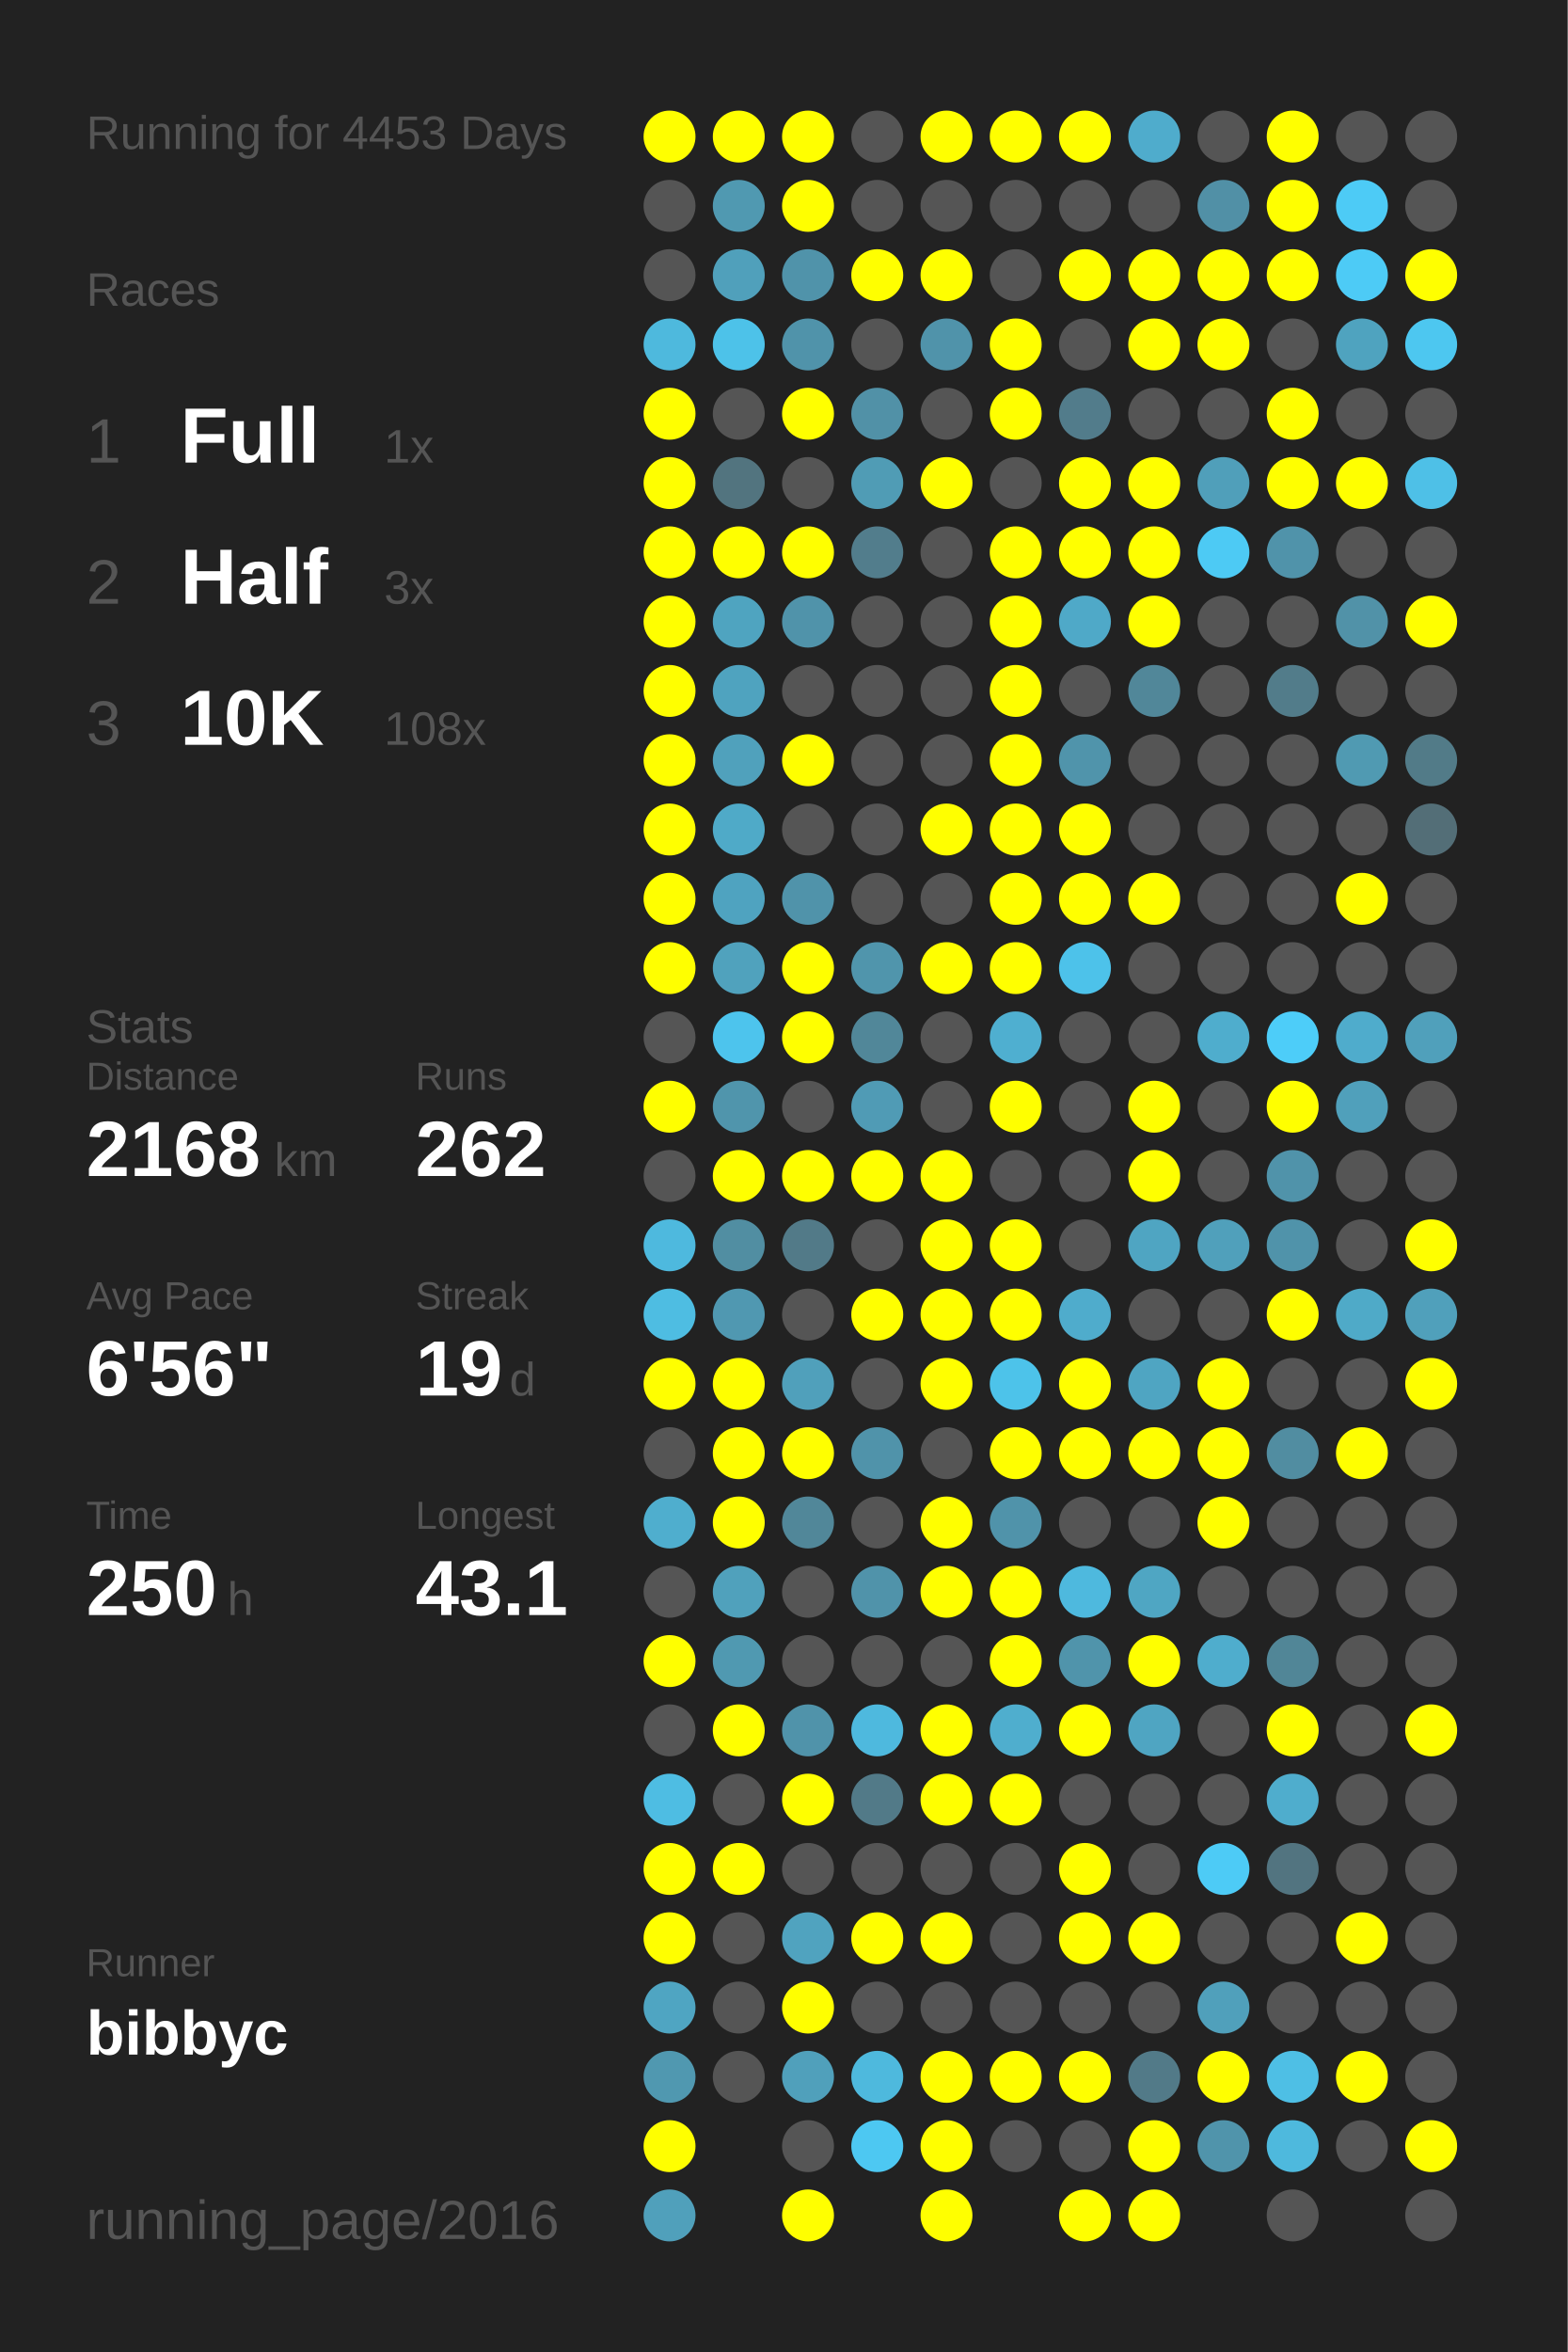
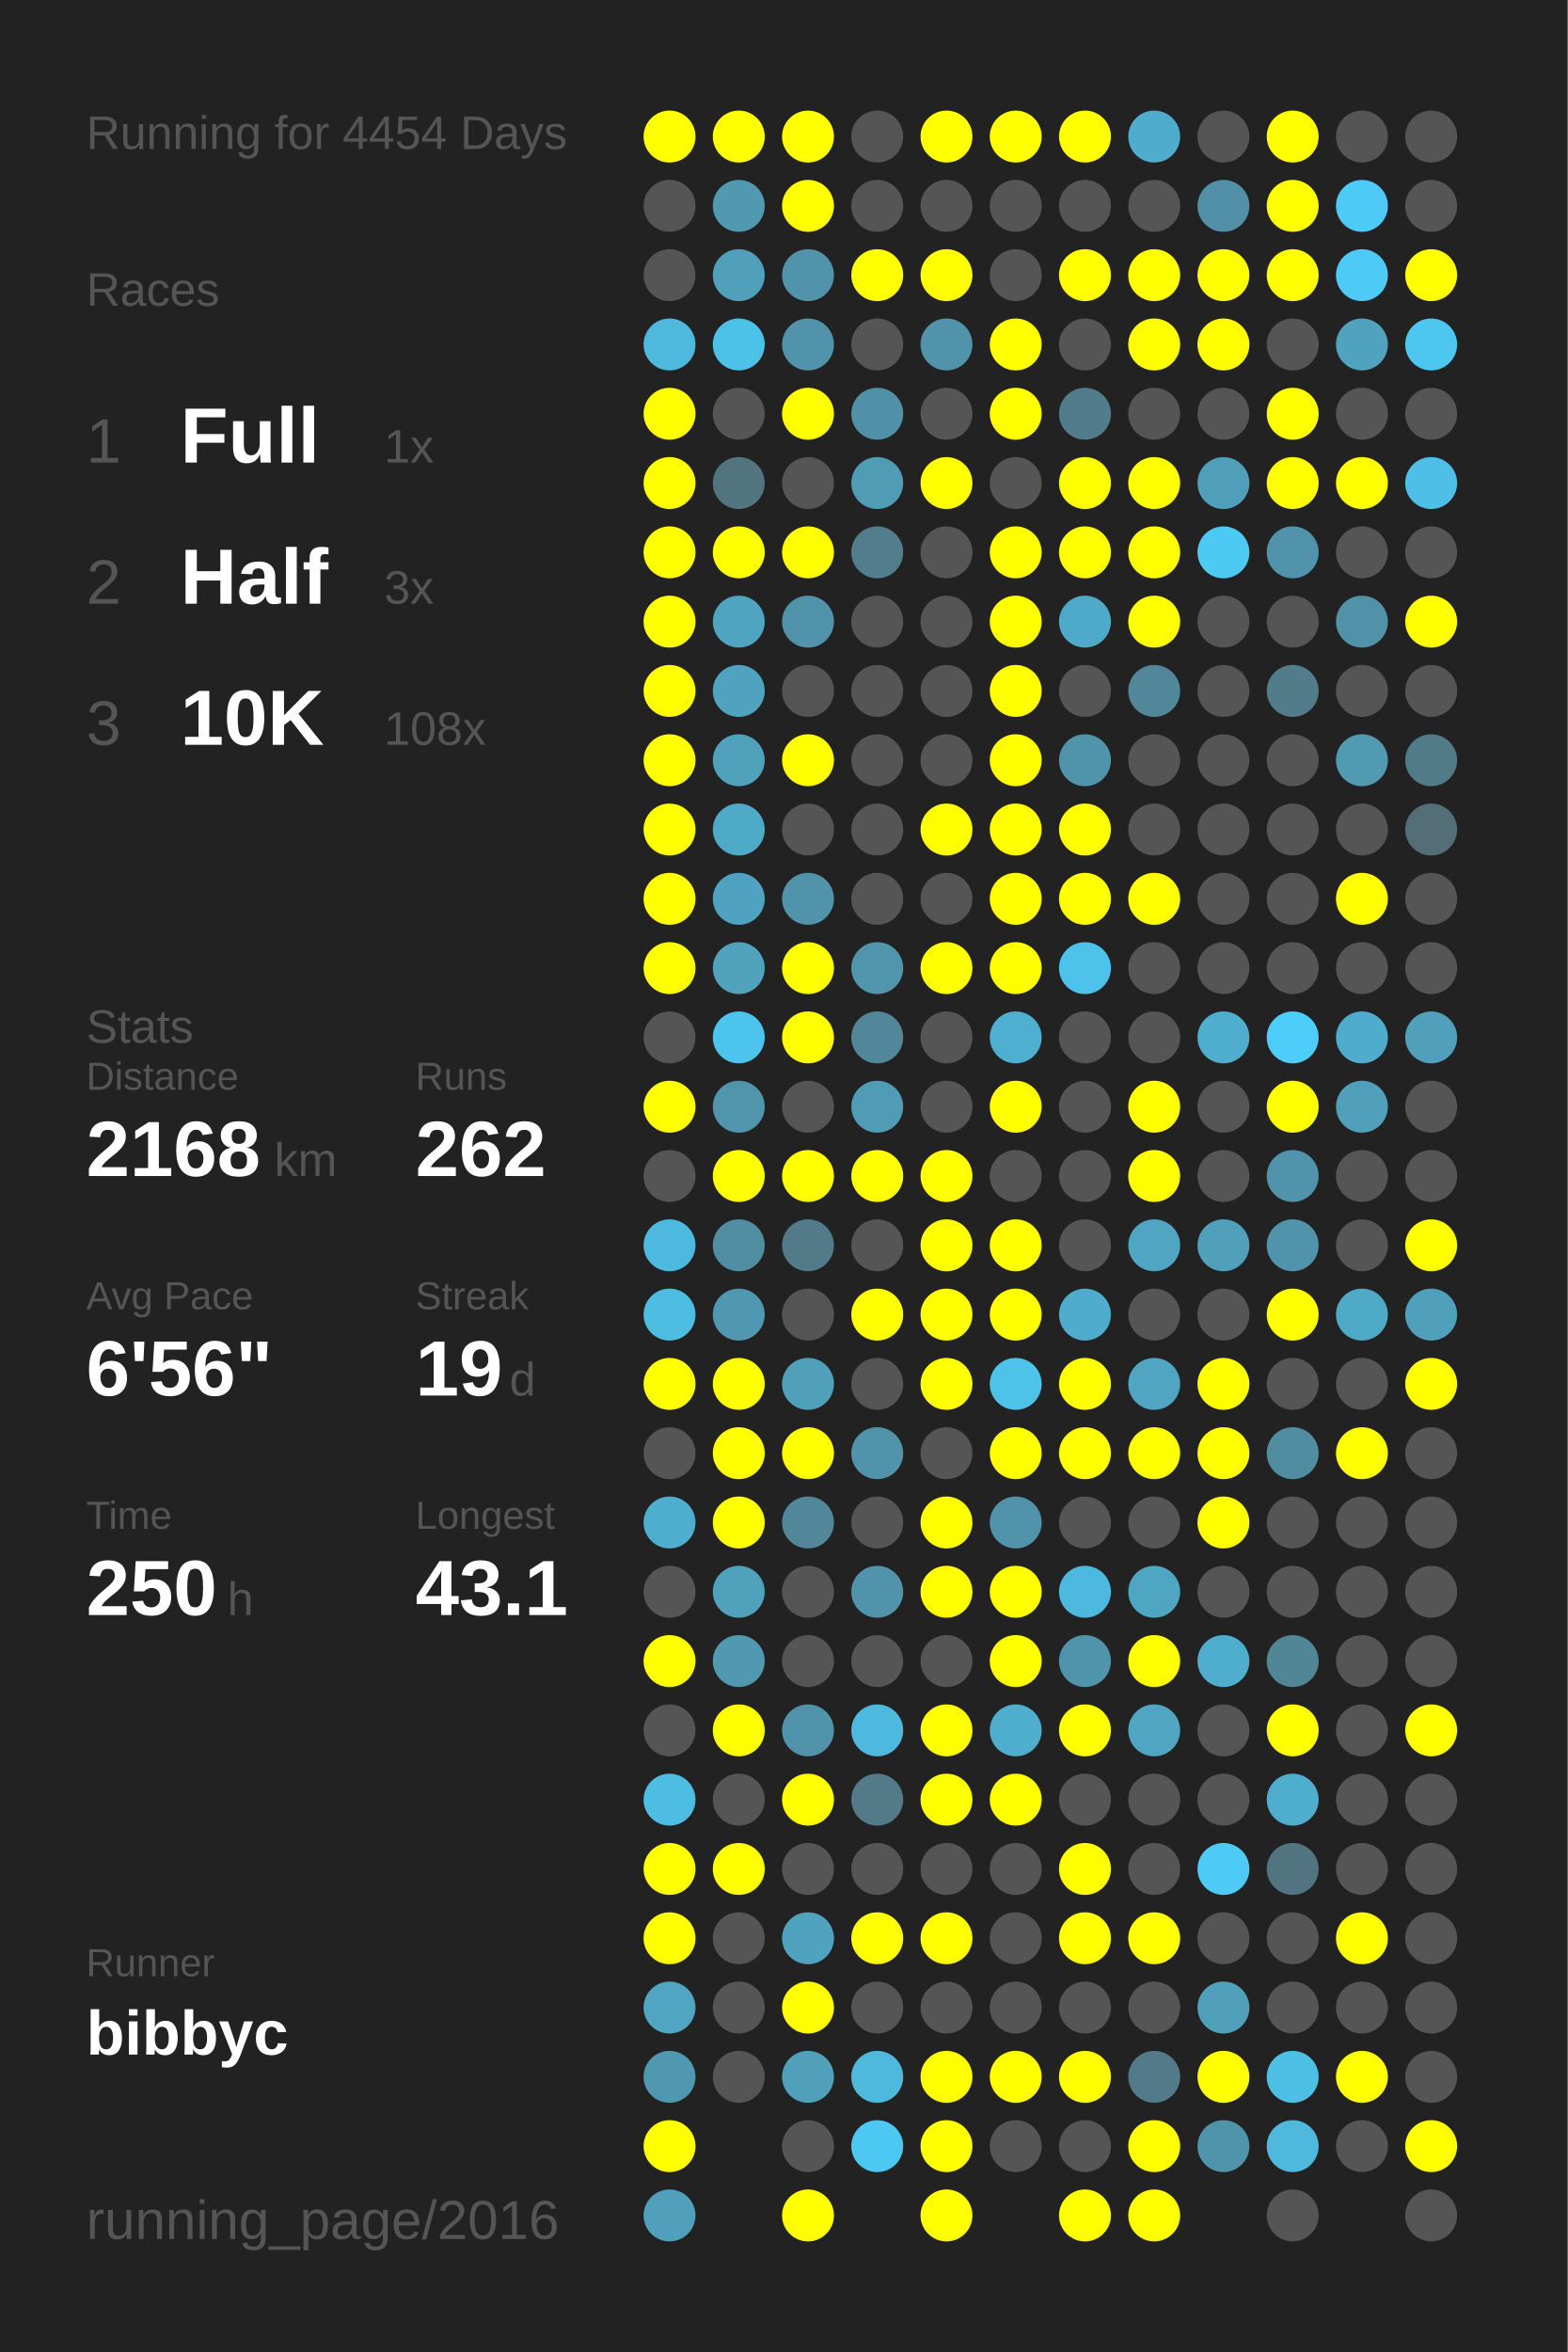
<svg xmlns="http://www.w3.org/2000/svg" baseProfile="full" height="300mm" version="1.1" viewBox="0,0,200,300" width="200mm">
  <defs />
  <rect fill="#222222" height="300" width="200" x="0" y="0" />
-   <text fill="#555555" style="font-size:6px; font-family:Arial;" x="11" y="19">Running for 4453 Days</text>
+   <text fill="#555555" style="font-size:6px; font-family:Arial;" x="11" y="19">Running for 4454 Days</text>
  <text fill="#555555" style="font-size:6px; font-family:Arial;" x="11" y="39">Races</text>
  <text fill="#555555" style="font-size:8px; font-family:Arial;" x="11" y="59">1</text>
  <text fill="#FFFFFF" style="font-size:10px; font-family:Arial; font-weight:bold;" x="23" y="59">Full</text>
  <text fill="#555555" style="font-size:6px; font-family:Arial;" x="49" y="59">1x</text>
  <text fill="#555555" style="font-size:8px; font-family:Arial;" x="11" y="77">2</text>
  <text fill="#FFFFFF" style="font-size:10px; font-family:Arial; font-weight:bold;" x="23" y="77">Half</text>
  <text fill="#555555" style="font-size:6px; font-family:Arial;" x="49" y="77">3x</text>
  <text fill="#555555" style="font-size:8px; font-family:Arial;" x="11" y="95">3</text>
  <text fill="#FFFFFF" style="font-size:10px; font-family:Arial; font-weight:bold;" x="23" y="95">10K</text>
  <text fill="#555555" style="font-size:6px; font-family:Arial;" x="49" y="95">108x</text>
  <text fill="#555555" style="font-size:6px; font-family:Arial;" x="11" y="133">Stats</text>
  <text fill="#555555" style="font-size:5px; font-family:Arial;" x="11" y="139">Distance</text>
  <text fill="#FFFFFF" style="font-size:10px; font-family:Arial; font-weight:bold;" x="11" y="150">2168</text>
  <text fill="#555555" style="font-size:6px; font-family:Arial;" x="35" y="150">km</text>
  <text fill="#555555" style="font-size:5px; font-family:Arial;" x="53" y="139">Runs</text>
  <text fill="#FFFFFF" style="font-size:10px; font-family:Arial; font-weight:bold;" x="53" y="150">262</text>
  <text fill="#555555" style="font-size:5px; font-family:Arial;" x="11" y="167">Avg Pace</text>
  <text fill="#FFFFFF" style="font-size:10px; font-family:Arial; font-weight:bold;" x="11" y="178">6'56"</text>
  <text fill="#555555" style="font-size:5px; font-family:Arial;" x="53" y="167">Streak</text>
  <text fill="#FFFFFF" style="font-size:10px; font-family:Arial; font-weight:bold;" x="53" y="178">19</text>
  <text fill="#555555" style="font-size:6px; font-family:Arial;" x="65" y="178">d</text>
  <text fill="#555555" style="font-size:5px; font-family:Arial;" x="11" y="195">Time</text>
  <text fill="#FFFFFF" style="font-size:10px; font-family:Arial; font-weight:bold;" x="11" y="206">250</text>
  <text fill="#555555" style="font-size:6px; font-family:Arial;" x="29" y="206">h</text>
  <text fill="#555555" style="font-size:5px; font-family:Arial;" x="53" y="195">Longest</text>
  <text fill="#FFFFFF" style="font-size:10px; font-family:Arial; font-weight:bold;" x="53" y="206">43.1</text>
  <text fill="#555555" style="font-size:5px; font-family:Arial;" x="11" y="252.065">Runner</text>
  <text fill="#FFFFFF" style="font-size:8px; font-family:Arial; font-weight:bold;" x="11" y="262.065">bibbyc</text>
  <text fill="#555555" style="font-size:7px; font-family:Arial;" x="11" y="285.581">running_page/2016</text>
  <circle cx="85.417" cy="17.419" fill="#FFFF00" r="3.312" />
  <circle cx="85.417" cy="26.258" fill="#555555" r="3.312" />
  <circle cx="85.417" cy="35.097" fill="#555555" r="3.312" />
  <circle cx="85.417" cy="43.935" fill="#4eb9dd" r="3.312" />
  <circle cx="85.417" cy="52.774" fill="#FFFF00" r="3.312" />
  <circle cx="85.417" cy="61.613" fill="#FFFF00" r="3.312" />
  <circle cx="85.417" cy="70.452" fill="#FFFF00" r="3.312" />
  <circle cx="85.417" cy="79.29" fill="#FFFF00" r="3.312" />
  <circle cx="85.417" cy="88.129" fill="#FFFF00" r="3.312" />
  <circle cx="85.417" cy="96.968" fill="#FFFF00" r="3.312" />
  <circle cx="85.417" cy="105.806" fill="#FFFF00" r="3.312" />
  <circle cx="85.417" cy="114.645" fill="#FFFF00" r="3.312" />
  <circle cx="85.417" cy="123.484" fill="#FFFF00" r="3.312" />
  <circle cx="85.417" cy="132.323" fill="#555555" r="3.312" />
  <circle cx="85.417" cy="141.161" fill="#FFFF00" r="3.312" />
  <circle cx="85.417" cy="150" fill="#555555" r="3.312" />
  <circle cx="85.417" cy="158.839" fill="#4eb9de" r="3.312" />
  <circle cx="85.417" cy="167.677" fill="#4ebde2" r="3.312" />
  <circle cx="85.417" cy="176.516" fill="#FFFF00" r="3.312" />
  <circle cx="85.417" cy="185.355" fill="#555555" r="3.312" />
  <circle cx="85.417" cy="194.194" fill="#4faece" r="3.312" />
  <circle cx="85.417" cy="203.032" fill="#555555" r="3.312" />
  <circle cx="85.417" cy="211.871" fill="#FFFF00" r="3.312" />
  <circle cx="85.417" cy="220.71" fill="#555555" r="3.312" />
  <circle cx="85.417" cy="229.548" fill="#4ebde3" r="3.312" />
  <circle cx="85.417" cy="238.387" fill="#FFFF00" r="3.312" />
  <circle cx="85.417" cy="247.226" fill="#FFFF00" r="3.312" />
  <circle cx="85.417" cy="256.065" fill="#4fa5c2" r="3.312" />
  <circle cx="85.417" cy="264.903" fill="#5098b0" r="3.312" />
  <circle cx="85.417" cy="273.742" fill="#FFFF00" r="3.312" />
  <circle cx="85.417" cy="282.581" fill="#50a0bb" r="3.312" />
  <circle cx="94.25" cy="17.419" fill="#FFFF00" r="3.312" />
  <circle cx="94.25" cy="26.258" fill="#5099b1" r="3.312" />
  <circle cx="94.25" cy="35.097" fill="#50a0bb" r="3.312" />
  <circle cx="94.25" cy="43.935" fill="#4dc2e9" r="3.312" />
  <circle cx="94.25" cy="52.774" fill="#555555" r="3.312" />
  <circle cx="94.25" cy="61.613" fill="#52747f" r="3.312" />
  <circle cx="94.25" cy="70.452" fill="#FFFF00" r="3.312" />
  <circle cx="94.25" cy="79.29" fill="#4fa4c0" r="3.312" />
  <circle cx="94.25" cy="88.129" fill="#4fa3bf" r="3.312" />
  <circle cx="94.25" cy="96.968" fill="#50a1bc" r="3.312" />
  <circle cx="94.25" cy="105.806" fill="#4faac8" r="3.312" />
  <circle cx="94.25" cy="114.645" fill="#4fa3c0" r="3.312" />
  <circle cx="94.25" cy="123.484" fill="#50a2bd" r="3.312" />
  <circle cx="94.25" cy="132.323" fill="#4dc4ed" r="3.312" />
  <circle cx="94.25" cy="141.161" fill="#5095ac" r="3.312" />
  <circle cx="94.25" cy="150" fill="#FFFF00" r="3.312" />
  <circle cx="94.25" cy="158.839" fill="#518ea2" r="3.312" />
  <circle cx="94.25" cy="167.677" fill="#5098b1" r="3.312" />
  <circle cx="94.25" cy="176.516" fill="#FFFF00" r="3.312" />
  <circle cx="94.25" cy="185.355" fill="#FFFF00" r="3.312" />
  <circle cx="94.25" cy="194.194" fill="#FFFF00" r="3.312" />
  <circle cx="94.25" cy="203.032" fill="#50a1bc" r="3.312" />
  <circle cx="94.25" cy="211.871" fill="#5099b1" r="3.312" />
  <circle cx="94.25" cy="220.71" fill="#FFFF00" r="3.312" />
  <circle cx="94.25" cy="229.548" fill="#555555" r="3.312" />
  <circle cx="94.25" cy="238.387" fill="#FFFF00" r="3.312" />
  <circle cx="94.25" cy="247.226" fill="#555555" r="3.312" />
  <circle cx="94.25" cy="256.065" fill="#555555" r="3.312" />
  <circle cx="94.25" cy="264.903" fill="#555555" r="3.312" />
  <circle cx="103.083" cy="17.419" fill="#FFFF00" r="3.312" />
  <circle cx="103.083" cy="26.258" fill="#FFFF00" r="3.312" />
  <circle cx="103.083" cy="35.097" fill="#5093aa" r="3.312" />
  <circle cx="103.083" cy="43.935" fill="#5093aa" r="3.312" />
  <circle cx="103.083" cy="52.774" fill="#FFFF00" r="3.312" />
  <circle cx="103.083" cy="61.613" fill="#555555" r="3.312" />
  <circle cx="103.083" cy="70.452" fill="#FFFF00" r="3.312" />
  <circle cx="103.083" cy="79.29" fill="#5093aa" r="3.312" />
  <circle cx="103.083" cy="88.129" fill="#555555" r="3.312" />
  <circle cx="103.083" cy="96.968" fill="#FFFF00" r="3.312" />
  <circle cx="103.083" cy="105.806" fill="#555555" r="3.312" />
  <circle cx="103.083" cy="114.645" fill="#5093aa" r="3.312" />
  <circle cx="103.083" cy="123.484" fill="#FFFF00" r="3.312" />
  <circle cx="103.083" cy="132.323" fill="#FFFF00" r="3.312" />
  <circle cx="103.083" cy="141.161" fill="#555555" r="3.312" />
  <circle cx="103.083" cy="150" fill="#FFFF00" r="3.312" />
  <circle cx="103.083" cy="158.839" fill="#527a88" r="3.312" />
  <circle cx="103.083" cy="167.677" fill="#555555" r="3.312" />
  <circle cx="103.083" cy="176.516" fill="#50a0bb" r="3.312" />
  <circle cx="103.083" cy="185.355" fill="#FFFF00" r="3.312" />
  <circle cx="103.083" cy="194.194" fill="#518799" r="3.312" />
  <circle cx="103.083" cy="203.032" fill="#555555" r="3.312" />
  <circle cx="103.083" cy="211.871" fill="#555555" r="3.312" />
  <circle cx="103.083" cy="220.71" fill="#5093aa" r="3.312" />
  <circle cx="103.083" cy="229.548" fill="#FFFF00" r="3.312" />
  <circle cx="103.083" cy="238.387" fill="#555555" r="3.312" />
  <circle cx="103.083" cy="247.226" fill="#50a3bf" r="3.312" />
  <circle cx="103.083" cy="256.065" fill="#FFFF00" r="3.312" />
  <circle cx="103.083" cy="264.903" fill="#50a0bb" r="3.312" />
  <circle cx="103.083" cy="273.742" fill="#555555" r="3.312" />
  <circle cx="103.083" cy="282.581" fill="#FFFF00" r="3.312" />
  <circle cx="111.917" cy="17.419" fill="#555555" r="3.312" />
  <circle cx="111.917" cy="26.258" fill="#555555" r="3.312" />
  <circle cx="111.917" cy="35.097" fill="#FFFF00" r="3.312" />
  <circle cx="111.917" cy="43.935" fill="#555555" r="3.312" />
  <circle cx="111.917" cy="52.774" fill="#5191a7" r="3.312" />
  <circle cx="111.917" cy="61.613" fill="#509cb5" r="3.312" />
  <circle cx="111.917" cy="70.452" fill="#527d8c" r="3.312" />
  <circle cx="111.917" cy="79.29" fill="#555555" r="3.312" />
  <circle cx="111.917" cy="88.129" fill="#555555" r="3.312" />
  <circle cx="111.917" cy="96.968" fill="#555555" r="3.312" />
  <circle cx="111.917" cy="105.806" fill="#555555" r="3.312" />
  <circle cx="111.917" cy="114.645" fill="#555555" r="3.312" />
  <circle cx="111.917" cy="123.484" fill="#5095ac" r="3.312" />
  <circle cx="111.917" cy="132.323" fill="#518799" r="3.312" />
  <circle cx="111.917" cy="141.161" fill="#509bb5" r="3.312" />
  <circle cx="111.917" cy="150" fill="#FFFF00" r="3.312" />
  <circle cx="111.917" cy="158.839" fill="#555555" r="3.312" />
  <circle cx="111.917" cy="167.677" fill="#FFFF00" r="3.312" />
  <circle cx="111.917" cy="176.516" fill="#555555" r="3.312" />
  <circle cx="111.917" cy="185.355" fill="#5093aa" r="3.312" />
  <circle cx="111.917" cy="194.194" fill="#555555" r="3.312" />
  <circle cx="111.917" cy="203.032" fill="#5093aa" r="3.312" />
  <circle cx="111.917" cy="211.871" fill="#555555" r="3.312" />
  <circle cx="111.917" cy="220.71" fill="#4eb9de" r="3.312" />
  <circle cx="111.917" cy="229.548" fill="#527a88" r="3.312" />
  <circle cx="111.917" cy="238.387" fill="#555555" r="3.312" />
  <circle cx="111.917" cy="247.226" fill="#FFFF00" r="3.312" />
  <circle cx="111.917" cy="256.065" fill="#555555" r="3.312" />
  <circle cx="111.917" cy="264.903" fill="#4eb9dd" r="3.312" />
  <circle cx="111.917" cy="273.742" fill="#4dc8f2" r="3.312" />
  <circle cx="120.75" cy="17.419" fill="#FFFF00" r="3.312" />
  <circle cx="120.75" cy="26.258" fill="#555555" r="3.312" />
  <circle cx="120.75" cy="35.097" fill="#FFFF00" r="3.312" />
  <circle cx="120.75" cy="43.935" fill="#5093aa" r="3.312" />
  <circle cx="120.75" cy="52.774" fill="#555555" r="3.312" />
  <circle cx="120.75" cy="61.613" fill="#FFFF00" r="3.312" />
  <circle cx="120.75" cy="70.452" fill="#555555" r="3.312" />
  <circle cx="120.75" cy="79.29" fill="#555555" r="3.312" />
  <circle cx="120.75" cy="88.129" fill="#555555" r="3.312" />
  <circle cx="120.75" cy="96.968" fill="#555555" r="3.312" />
  <circle cx="120.75" cy="105.806" fill="#FFFF00" r="3.312" />
  <circle cx="120.75" cy="114.645" fill="#555555" r="3.312" />
  <circle cx="120.75" cy="123.484" fill="#FFFF00" r="3.312" />
  <circle cx="120.75" cy="132.323" fill="#555555" r="3.312" />
  <circle cx="120.75" cy="141.161" fill="#555555" r="3.312" />
  <circle cx="120.75" cy="150" fill="#FFFF00" r="3.312" />
  <circle cx="120.75" cy="158.839" fill="#FFFF00" r="3.312" />
  <circle cx="120.75" cy="167.677" fill="#FFFF00" r="3.312" />
  <circle cx="120.75" cy="176.516" fill="#FFFF00" r="3.312" />
  <circle cx="120.75" cy="185.355" fill="#555555" r="3.312" />
  <circle cx="120.75" cy="194.194" fill="#FFFF00" r="3.312" />
  <circle cx="120.75" cy="203.032" fill="#FFFF00" r="3.312" />
  <circle cx="120.75" cy="211.871" fill="#555555" r="3.312" />
  <circle cx="120.75" cy="220.71" fill="#FFFF00" r="3.312" />
  <circle cx="120.75" cy="229.548" fill="#FFFF00" r="3.312" />
  <circle cx="120.75" cy="238.387" fill="#555555" r="3.312" />
  <circle cx="120.75" cy="247.226" fill="#FFFF00" r="3.312" />
  <circle cx="120.75" cy="256.065" fill="#555555" r="3.312" />
  <circle cx="120.75" cy="264.903" fill="#FFFF00" r="3.312" />
  <circle cx="120.75" cy="273.742" fill="#FFFF00" r="3.312" />
  <circle cx="120.75" cy="282.581" fill="#FFFF00" r="3.312" />
  <circle cx="129.583" cy="17.419" fill="#FFFF00" r="3.312" />
  <circle cx="129.583" cy="26.258" fill="#555555" r="3.312" />
  <circle cx="129.583" cy="35.097" fill="#555555" r="3.312" />
  <circle cx="129.583" cy="43.935" fill="#FFFF00" r="3.312" />
  <circle cx="129.583" cy="52.774" fill="#FFFF00" r="3.312" />
  <circle cx="129.583" cy="61.613" fill="#555555" r="3.312" />
  <circle cx="129.583" cy="70.452" fill="#FFFF00" r="3.312" />
  <circle cx="129.583" cy="79.29" fill="#FFFF00" r="3.312" />
  <circle cx="129.583" cy="88.129" fill="#FFFF00" r="3.312" />
  <circle cx="129.583" cy="96.968" fill="#FFFF00" r="3.312" />
  <circle cx="129.583" cy="105.806" fill="#FFFF00" r="3.312" />
  <circle cx="129.583" cy="114.645" fill="#FFFF00" r="3.312" />
  <circle cx="129.583" cy="123.484" fill="#FFFF00" r="3.312" />
  <circle cx="129.583" cy="132.323" fill="#4fafd0" r="3.312" />
  <circle cx="129.583" cy="141.161" fill="#FFFF00" r="3.312" />
  <circle cx="129.583" cy="150" fill="#555555" r="3.312" />
  <circle cx="129.583" cy="158.839" fill="#FFFF00" r="3.312" />
  <circle cx="129.583" cy="167.677" fill="#FFFF00" r="3.312" />
  <circle cx="129.583" cy="176.516" fill="#4dc3ea" r="3.312" />
  <circle cx="129.583" cy="185.355" fill="#FFFF00" r="3.312" />
  <circle cx="129.583" cy="194.194" fill="#5093aa" r="3.312" />
  <circle cx="129.583" cy="203.032" fill="#FFFF00" r="3.312" />
  <circle cx="129.583" cy="211.871" fill="#FFFF00" r="3.312" />
  <circle cx="129.583" cy="220.71" fill="#4faece" r="3.312" />
  <circle cx="129.583" cy="229.548" fill="#FFFF00" r="3.312" />
  <circle cx="129.583" cy="238.387" fill="#555555" r="3.312" />
  <circle cx="129.583" cy="247.226" fill="#555555" r="3.312" />
  <circle cx="129.583" cy="256.065" fill="#555555" r="3.312" />
  <circle cx="129.583" cy="264.903" fill="#FFFF00" r="3.312" />
  <circle cx="129.583" cy="273.742" fill="#555555" r="3.312" />
  <circle cx="138.417" cy="17.419" fill="#FFFF00" r="3.312" />
  <circle cx="138.417" cy="26.258" fill="#555555" r="3.312" />
  <circle cx="138.417" cy="35.097" fill="#FFFF00" r="3.312" />
  <circle cx="138.417" cy="43.935" fill="#555555" r="3.312" />
  <circle cx="138.417" cy="52.774" fill="#527c8b" r="3.312" />
  <circle cx="138.417" cy="61.613" fill="#FFFF00" r="3.312" />
  <circle cx="138.417" cy="70.452" fill="#FFFF00" r="3.312" />
  <circle cx="138.417" cy="79.29" fill="#4fa9c8" r="3.312" />
  <circle cx="138.417" cy="88.129" fill="#555555" r="3.312" />
  <circle cx="138.417" cy="96.968" fill="#5094ab" r="3.312" />
  <circle cx="138.417" cy="105.806" fill="#FFFF00" r="3.312" />
  <circle cx="138.417" cy="114.645" fill="#FFFF00" r="3.312" />
  <circle cx="138.417" cy="123.484" fill="#4dc2ea" r="3.312" />
  <circle cx="138.417" cy="132.323" fill="#555555" r="3.312" />
  <circle cx="138.417" cy="141.161" fill="#555555" r="3.312" />
  <circle cx="138.417" cy="150" fill="#555555" r="3.312" />
  <circle cx="138.417" cy="158.839" fill="#555555" r="3.312" />
  <circle cx="138.417" cy="167.677" fill="#4faccc" r="3.312" />
  <circle cx="138.417" cy="176.516" fill="#FFFF00" r="3.312" />
  <circle cx="138.417" cy="185.355" fill="#FFFF00" r="3.312" />
  <circle cx="138.417" cy="194.194" fill="#555555" r="3.312" />
  <circle cx="138.417" cy="203.032" fill="#4eb9de" r="3.312" />
  <circle cx="138.417" cy="211.871" fill="#5094ab" r="3.312" />
  <circle cx="138.417" cy="220.71" fill="#FFFF00" r="3.312" />
  <circle cx="138.417" cy="229.548" fill="#555555" r="3.312" />
  <circle cx="138.417" cy="238.387" fill="#FFFF00" r="3.312" />
  <circle cx="138.417" cy="247.226" fill="#FFFF00" r="3.312" />
  <circle cx="138.417" cy="256.065" fill="#555555" r="3.312" />
  <circle cx="138.417" cy="264.903" fill="#FFFF00" r="3.312" />
  <circle cx="138.417" cy="273.742" fill="#555555" r="3.312" />
  <circle cx="138.417" cy="282.581" fill="#FFFF00" r="3.312" />
  <circle cx="147.25" cy="17.419" fill="#4faccc" r="3.312" />
  <circle cx="147.25" cy="26.258" fill="#555555" r="3.312" />
  <circle cx="147.25" cy="35.097" fill="#FFFF00" r="3.312" />
  <circle cx="147.25" cy="43.935" fill="#FFFF00" r="3.312" />
  <circle cx="147.25" cy="52.774" fill="#555555" r="3.312" />
  <circle cx="147.25" cy="61.613" fill="#FFFF00" r="3.312" />
  <circle cx="147.25" cy="70.452" fill="#FFFF00" r="3.312" />
  <circle cx="147.25" cy="79.29" fill="#FFFF00" r="3.312" />
  <circle cx="147.25" cy="88.129" fill="#518799" r="3.312" />
  <circle cx="147.25" cy="96.968" fill="#555555" r="3.312" />
  <circle cx="147.25" cy="105.806" fill="#555555" r="3.312" />
  <circle cx="147.25" cy="114.645" fill="#FFFF00" r="3.312" />
  <circle cx="147.25" cy="123.484" fill="#555555" r="3.312" />
  <circle cx="147.25" cy="132.323" fill="#555555" r="3.312" />
  <circle cx="147.25" cy="141.161" fill="#FFFF00" r="3.312" />
  <circle cx="147.25" cy="150" fill="#FFFF00" r="3.312" />
  <circle cx="147.25" cy="158.839" fill="#4fa5c2" r="3.312" />
  <circle cx="147.25" cy="167.677" fill="#555555" r="3.312" />
  <circle cx="147.25" cy="176.516" fill="#4fa5c2" r="3.312" />
  <circle cx="147.25" cy="185.355" fill="#FFFF00" r="3.312" />
  <circle cx="147.25" cy="194.194" fill="#555555" r="3.312" />
  <circle cx="147.25" cy="203.032" fill="#4fa6c3" r="3.312" />
  <circle cx="147.25" cy="211.871" fill="#FFFF00" r="3.312" />
  <circle cx="147.25" cy="220.71" fill="#4fa5c2" r="3.312" />
  <circle cx="147.25" cy="229.548" fill="#555555" r="3.312" />
  <circle cx="147.25" cy="238.387" fill="#555555" r="3.312" />
  <circle cx="147.25" cy="247.226" fill="#FFFF00" r="3.312" />
  <circle cx="147.25" cy="256.065" fill="#555555" r="3.312" />
  <circle cx="147.25" cy="264.903" fill="#527a88" r="3.312" />
  <circle cx="147.25" cy="273.742" fill="#FFFF00" r="3.312" />
  <circle cx="147.25" cy="282.581" fill="#FFFF00" r="3.312" />
  <circle cx="156.083" cy="17.419" fill="#555555" r="3.312" />
  <circle cx="156.083" cy="26.258" fill="#5190a6" r="3.312" />
  <circle cx="156.083" cy="35.097" fill="#FFFF00" r="3.312" />
  <circle cx="156.083" cy="43.935" fill="#FFFF00" r="3.312" />
  <circle cx="156.083" cy="52.774" fill="#555555" r="3.312" />
  <circle cx="156.083" cy="61.613" fill="#509fba" r="3.312" />
  <circle cx="156.083" cy="70.452" fill="#4dcaf4" r="3.312" />
  <circle cx="156.083" cy="79.29" fill="#555555" r="3.312" />
  <circle cx="156.083" cy="88.129" fill="#555555" r="3.312" />
  <circle cx="156.083" cy="96.968" fill="#555555" r="3.312" />
  <circle cx="156.083" cy="105.806" fill="#555555" r="3.312" />
  <circle cx="156.083" cy="114.645" fill="#555555" r="3.312" />
  <circle cx="156.083" cy="123.484" fill="#555555" r="3.312" />
  <circle cx="156.083" cy="132.323" fill="#4fadcd" r="3.312" />
  <circle cx="156.083" cy="141.161" fill="#555555" r="3.312" />
  <circle cx="156.083" cy="150" fill="#555555" r="3.312" />
  <circle cx="156.083" cy="158.839" fill="#50a0bb" r="3.312" />
  <circle cx="156.083" cy="167.677" fill="#555555" r="3.312" />
  <circle cx="156.083" cy="176.516" fill="#FFFF00" r="3.312" />
  <circle cx="156.083" cy="185.355" fill="#FFFF00" r="3.312" />
  <circle cx="156.083" cy="194.194" fill="#FFFF00" r="3.312" />
  <circle cx="156.083" cy="203.032" fill="#555555" r="3.312" />
  <circle cx="156.083" cy="211.871" fill="#4fadcd" r="3.312" />
  <circle cx="156.083" cy="220.71" fill="#555555" r="3.312" />
  <circle cx="156.083" cy="229.548" fill="#555555" r="3.312" />
  <circle cx="156.083" cy="238.387" fill="#4dcbf6" r="3.312" />
  <circle cx="156.083" cy="247.226" fill="#555555" r="3.312" />
  <circle cx="156.083" cy="256.065" fill="#50a0bb" r="3.312" />
  <circle cx="156.083" cy="264.903" fill="#FFFF00" r="3.312" />
  <circle cx="156.083" cy="273.742" fill="#5094ab" r="3.312" />
  <circle cx="164.917" cy="17.419" fill="#FFFF00" r="3.312" />
  <circle cx="164.917" cy="26.258" fill="#FFFF00" r="3.312" />
  <circle cx="164.917" cy="35.097" fill="#FFFF00" r="3.312" />
  <circle cx="164.917" cy="43.935" fill="#555555" r="3.312" />
  <circle cx="164.917" cy="52.774" fill="#FFFF00" r="3.312" />
  <circle cx="164.917" cy="61.613" fill="#FFFF00" r="3.312" />
  <circle cx="164.917" cy="70.452" fill="#5093aa" r="3.312" />
  <circle cx="164.917" cy="79.29" fill="#555555" r="3.312" />
  <circle cx="164.917" cy="88.129" fill="#527c8a" r="3.312" />
  <circle cx="164.917" cy="96.968" fill="#555555" r="3.312" />
  <circle cx="164.917" cy="105.806" fill="#555555" r="3.312" />
  <circle cx="164.917" cy="114.645" fill="#555555" r="3.312" />
  <circle cx="164.917" cy="123.484" fill="#555555" r="3.312" />
  <circle cx="164.917" cy="132.323" fill="#4dcdf9" r="3.312" />
  <circle cx="164.917" cy="141.161" fill="#FFFF00" r="3.312" />
  <circle cx="164.917" cy="150" fill="#5093aa" r="3.312" />
  <circle cx="164.917" cy="158.839" fill="#5093aa" r="3.312" />
  <circle cx="164.917" cy="167.677" fill="#FFFF00" r="3.312" />
  <circle cx="164.917" cy="176.516" fill="#555555" r="3.312" />
  <circle cx="164.917" cy="185.355" fill="#518da1" r="3.312" />
  <circle cx="164.917" cy="194.194" fill="#555555" r="3.312" />
  <circle cx="164.917" cy="203.032" fill="#555555" r="3.312" />
  <circle cx="164.917" cy="211.871" fill="#518697" r="3.312" />
  <circle cx="164.917" cy="220.71" fill="#FFFF00" r="3.312" />
  <circle cx="164.917" cy="229.548" fill="#4fadcd" r="3.312" />
  <circle cx="164.917" cy="238.387" fill="#527480" r="3.312" />
  <circle cx="164.917" cy="247.226" fill="#555555" r="3.312" />
  <circle cx="164.917" cy="256.065" fill="#555555" r="3.312" />
  <circle cx="164.917" cy="264.903" fill="#4ebfe5" r="3.312" />
  <circle cx="164.917" cy="273.742" fill="#4eb9dd" r="3.312" />
  <circle cx="164.917" cy="282.581" fill="#555555" r="3.312" />
  <circle cx="173.75" cy="17.419" fill="#555555" r="3.312" />
  <circle cx="173.75" cy="26.258" fill="#4dcbf6" r="3.312" />
  <circle cx="173.75" cy="35.097" fill="#4dcbf6" r="3.312" />
  <circle cx="173.75" cy="43.935" fill="#4fa3bf" r="3.312" />
  <circle cx="173.75" cy="52.774" fill="#555555" r="3.312" />
  <circle cx="173.75" cy="61.613" fill="#FFFF00" r="3.312" />
  <circle cx="173.75" cy="70.452" fill="#555555" r="3.312" />
  <circle cx="173.75" cy="79.29" fill="#5192a8" r="3.312" />
  <circle cx="173.75" cy="88.129" fill="#555555" r="3.312" />
  <circle cx="173.75" cy="96.968" fill="#509ab2" r="3.312" />
  <circle cx="173.75" cy="105.806" fill="#555555" r="3.312" />
  <circle cx="173.75" cy="114.645" fill="#FFFF00" r="3.312" />
  <circle cx="173.75" cy="123.484" fill="#555555" r="3.312" />
  <circle cx="173.75" cy="132.323" fill="#4faccc" r="3.312" />
  <circle cx="173.75" cy="141.161" fill="#50a0bb" r="3.312" />
  <circle cx="173.75" cy="150" fill="#555555" r="3.312" />
  <circle cx="173.75" cy="158.839" fill="#555555" r="3.312" />
  <circle cx="173.75" cy="167.677" fill="#4faac8" r="3.312" />
  <circle cx="173.75" cy="176.516" fill="#555555" r="3.312" />
  <circle cx="173.75" cy="185.355" fill="#FFFF00" r="3.312" />
  <circle cx="173.75" cy="194.194" fill="#555555" r="3.312" />
  <circle cx="173.75" cy="203.032" fill="#555555" r="3.312" />
  <circle cx="173.75" cy="211.871" fill="#555555" r="3.312" />
  <circle cx="173.75" cy="220.71" fill="#555555" r="3.312" />
  <circle cx="173.75" cy="229.548" fill="#555555" r="3.312" />
  <circle cx="173.75" cy="238.387" fill="#555555" r="3.312" />
  <circle cx="173.75" cy="247.226" fill="#FFFF00" r="3.312" />
  <circle cx="173.75" cy="256.065" fill="#555555" r="3.312" />
  <circle cx="173.75" cy="264.903" fill="#FFFF00" r="3.312" />
  <circle cx="173.75" cy="273.742" fill="#555555" r="3.312" />
  <circle cx="182.583" cy="17.419" fill="#555555" r="3.312" />
  <circle cx="182.583" cy="26.258" fill="#555555" r="3.312" />
  <circle cx="182.583" cy="35.097" fill="#FFFF00" r="3.312" />
  <circle cx="182.583" cy="43.935" fill="#4dc7f0" r="3.312" />
  <circle cx="182.583" cy="52.774" fill="#555555" r="3.312" />
  <circle cx="182.583" cy="61.613" fill="#4ec0e7" r="3.312" />
  <circle cx="182.583" cy="70.452" fill="#555555" r="3.312" />
  <circle cx="182.583" cy="79.29" fill="#FFFF00" r="3.312" />
  <circle cx="182.583" cy="88.129" fill="#555555" r="3.312" />
  <circle cx="182.583" cy="96.968" fill="#527b88" r="3.312" />
  <circle cx="182.583" cy="105.806" fill="#536e77" r="3.312" />
  <circle cx="182.583" cy="114.645" fill="#555555" r="3.312" />
  <circle cx="182.583" cy="123.484" fill="#555555" r="3.312" />
  <circle cx="182.583" cy="132.323" fill="#50a0bb" r="3.312" />
  <circle cx="182.583" cy="141.161" fill="#555555" r="3.312" />
  <circle cx="182.583" cy="150" fill="#555555" r="3.312" />
  <circle cx="182.583" cy="158.839" fill="#FFFF00" r="3.312" />
  <circle cx="182.583" cy="167.677" fill="#50a0bb" r="3.312" />
  <circle cx="182.583" cy="176.516" fill="#FFFF00" r="3.312" />
  <circle cx="182.583" cy="185.355" fill="#555555" r="3.312" />
  <circle cx="182.583" cy="194.194" fill="#555555" r="3.312" />
  <circle cx="182.583" cy="203.032" fill="#555555" r="3.312" />
  <circle cx="182.583" cy="211.871" fill="#555555" r="3.312" />
  <circle cx="182.583" cy="220.71" fill="#FFFF00" r="3.312" />
  <circle cx="182.583" cy="229.548" fill="#555555" r="3.312" />
  <circle cx="182.583" cy="238.387" fill="#555555" r="3.312" />
  <circle cx="182.583" cy="247.226" fill="#555555" r="3.312" />
  <circle cx="182.583" cy="256.065" fill="#555555" r="3.312" />
  <circle cx="182.583" cy="264.903" fill="#555555" r="3.312" />
  <circle cx="182.583" cy="273.742" fill="#FFFF00" r="3.312" />
  <circle cx="182.583" cy="282.581" fill="#555555" r="3.312" />
</svg>
